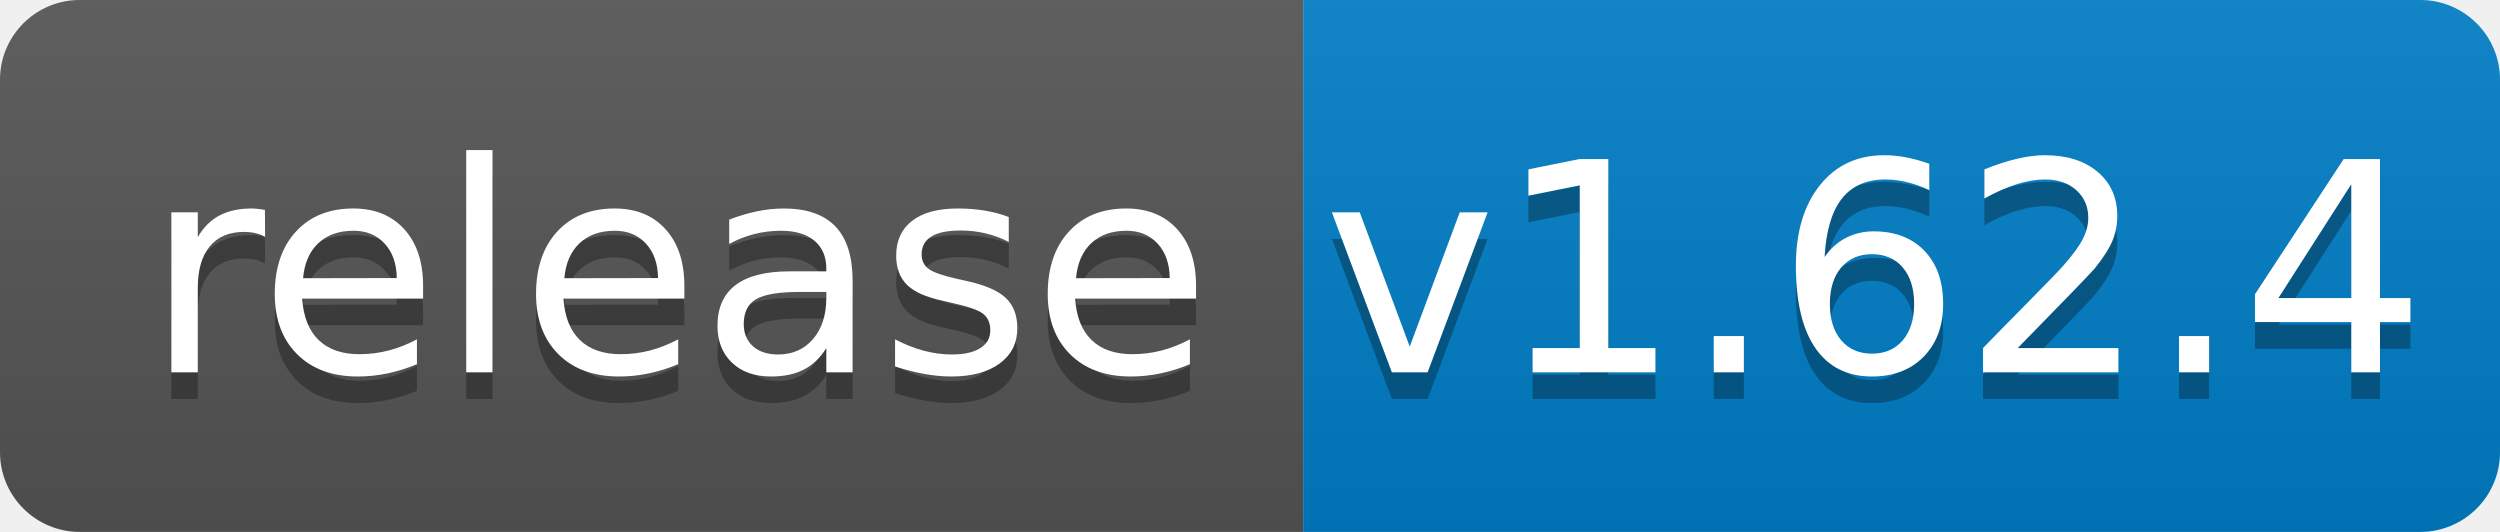
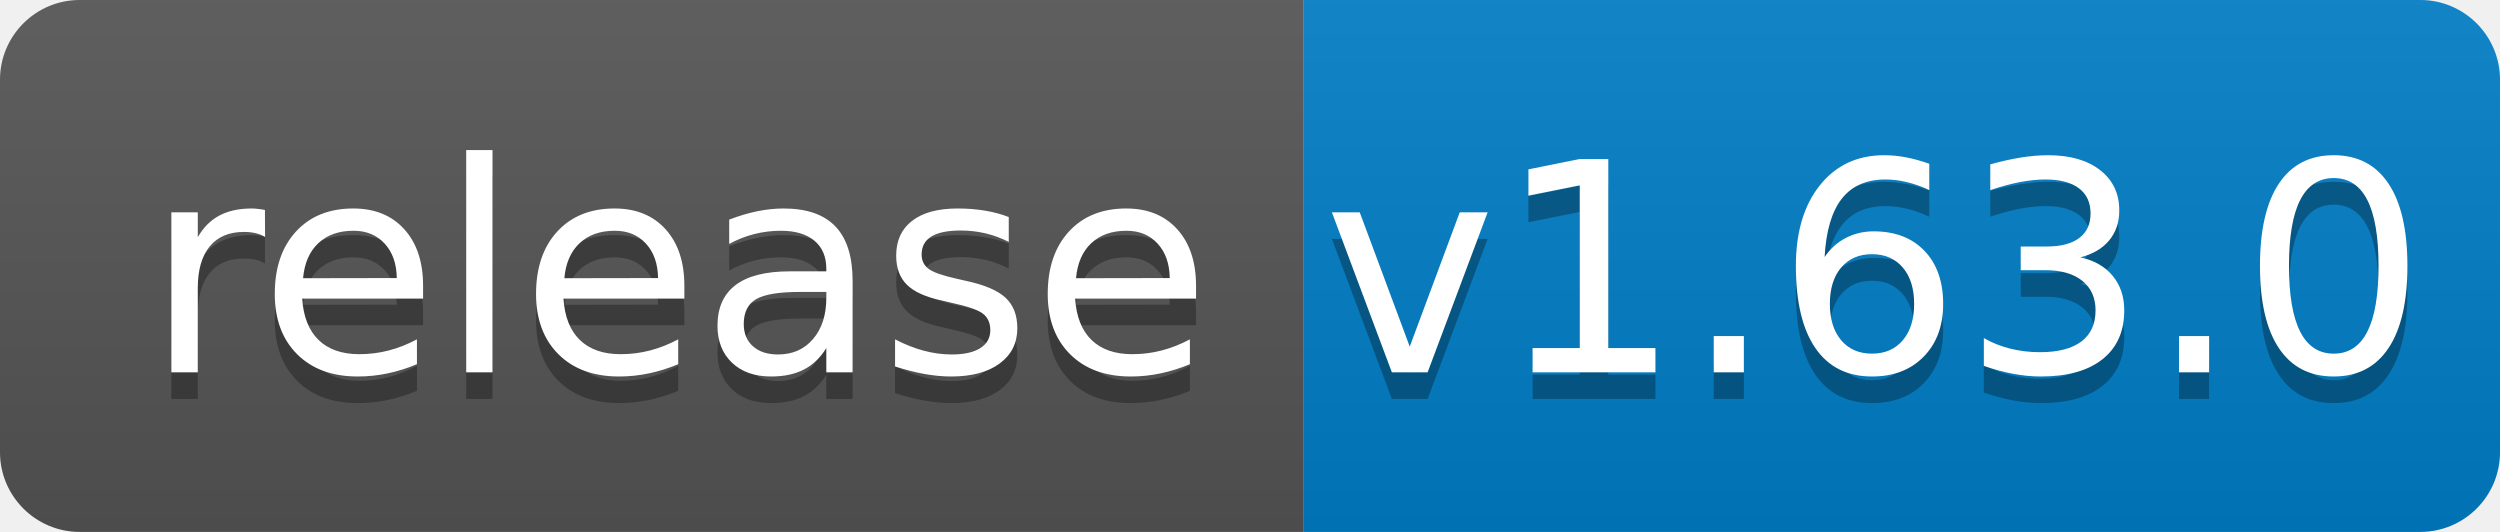
<svg xmlns="http://www.w3.org/2000/svg" width="94" height="20">
  <linearGradient id="b" x2="0" y2="100%">
    <stop offset="0" stop-color="#bbb" stop-opacity=".1" />
    <stop offset="1" stop-opacity=".1" />
  </linearGradient>
  <clipPath id="a">
    <rect width="94" height="20" rx="3" fill="#fff" />
  </clipPath>
  <g clip-path="url(#a)">
    <path fill="#555" d="M0 0h49v20H0z" />
    <path fill="#007ec6" d="M49 0h45v20H49z" />
    <path fill="url(#b)" d="M0 0h94v20H0z" />
  </g>
  <g fill="#fff" text-anchor="middle" font-family="DejaVu Sans,Verdana,Geneva,sans-serif" font-size="110">
    <text x="255" y="150" fill="#010101" fill-opacity=".3" transform="scale(.1)" textLength="390">release</text>
    <text x="255" y="140" transform="scale(.1)" textLength="390">release</text>
-     <text x="705" y="150" fill="#010101" fill-opacity=".3" transform="scale(.1)" textLength="350">v1.62.4</text>
-     <text x="705" y="140" transform="scale(.1)" textLength="350">v1.62.4</text>
+     <text x="705" y="150" fill="#010101" fill-opacity=".3" transform="scale(.1)" textLength="350">v1.63.0</text>
+     <text x="705" y="140" transform="scale(.1)" textLength="350">v1.63.0</text>
  </g>
</svg>
